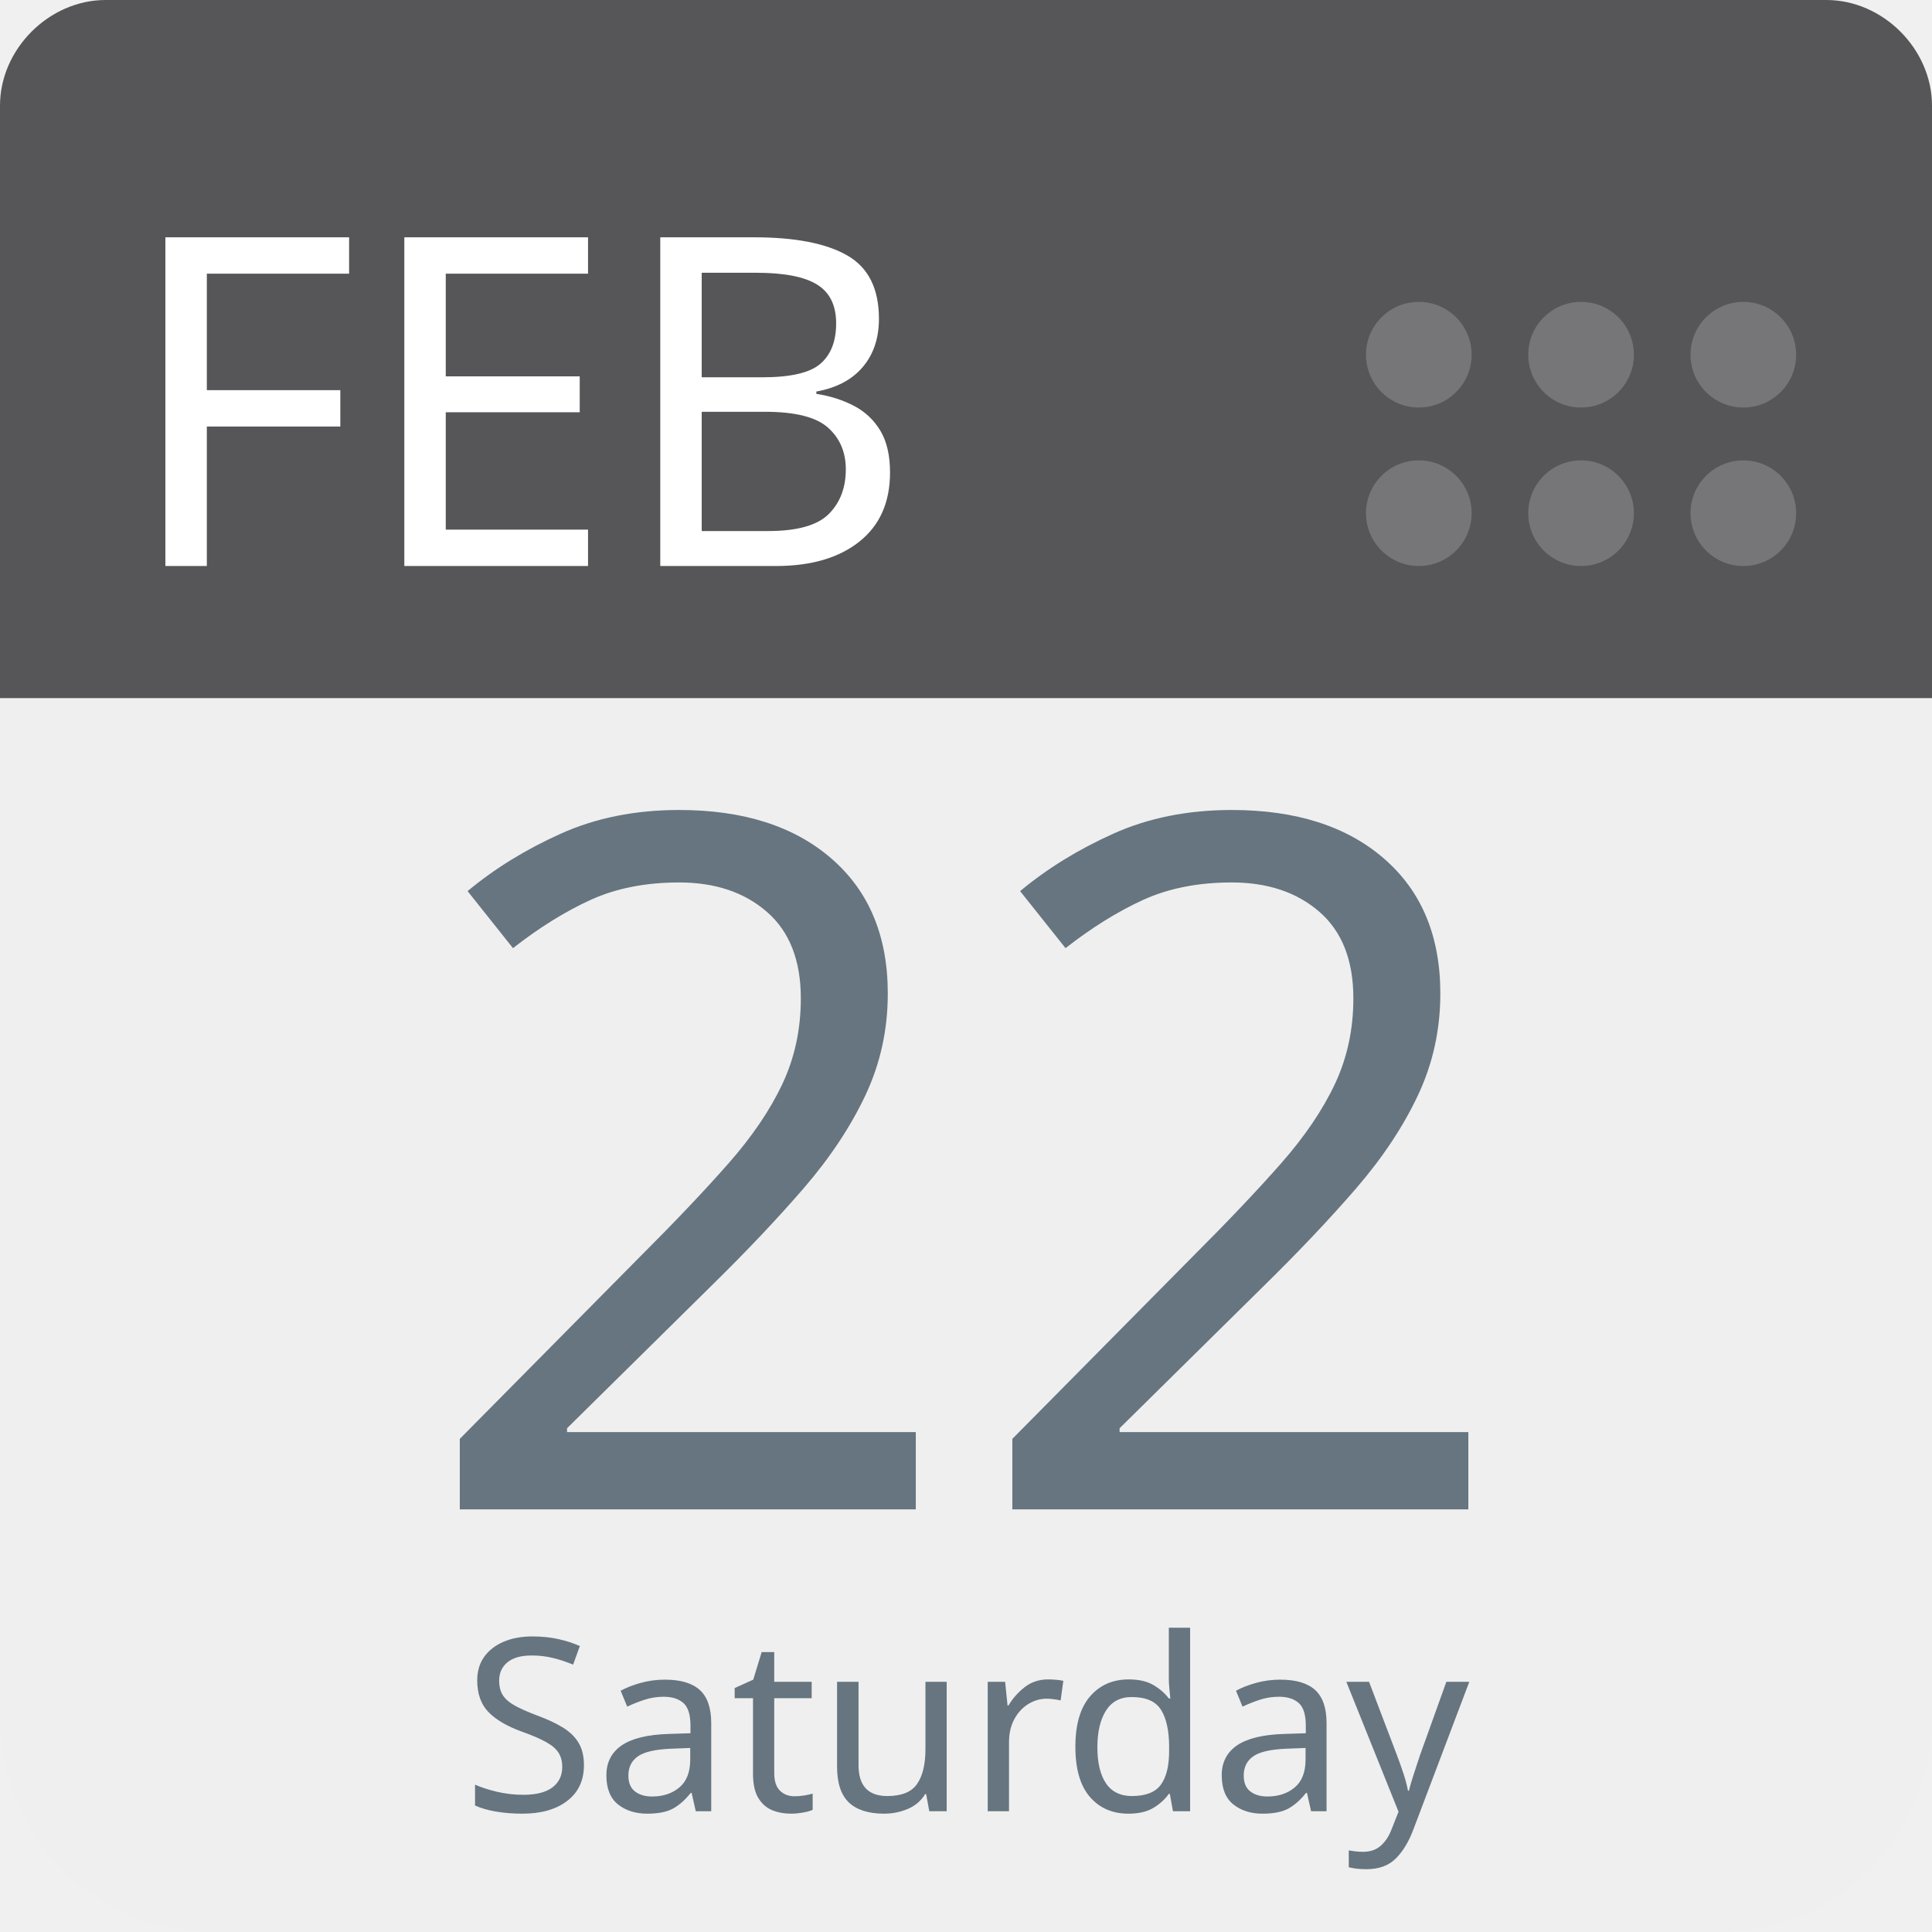
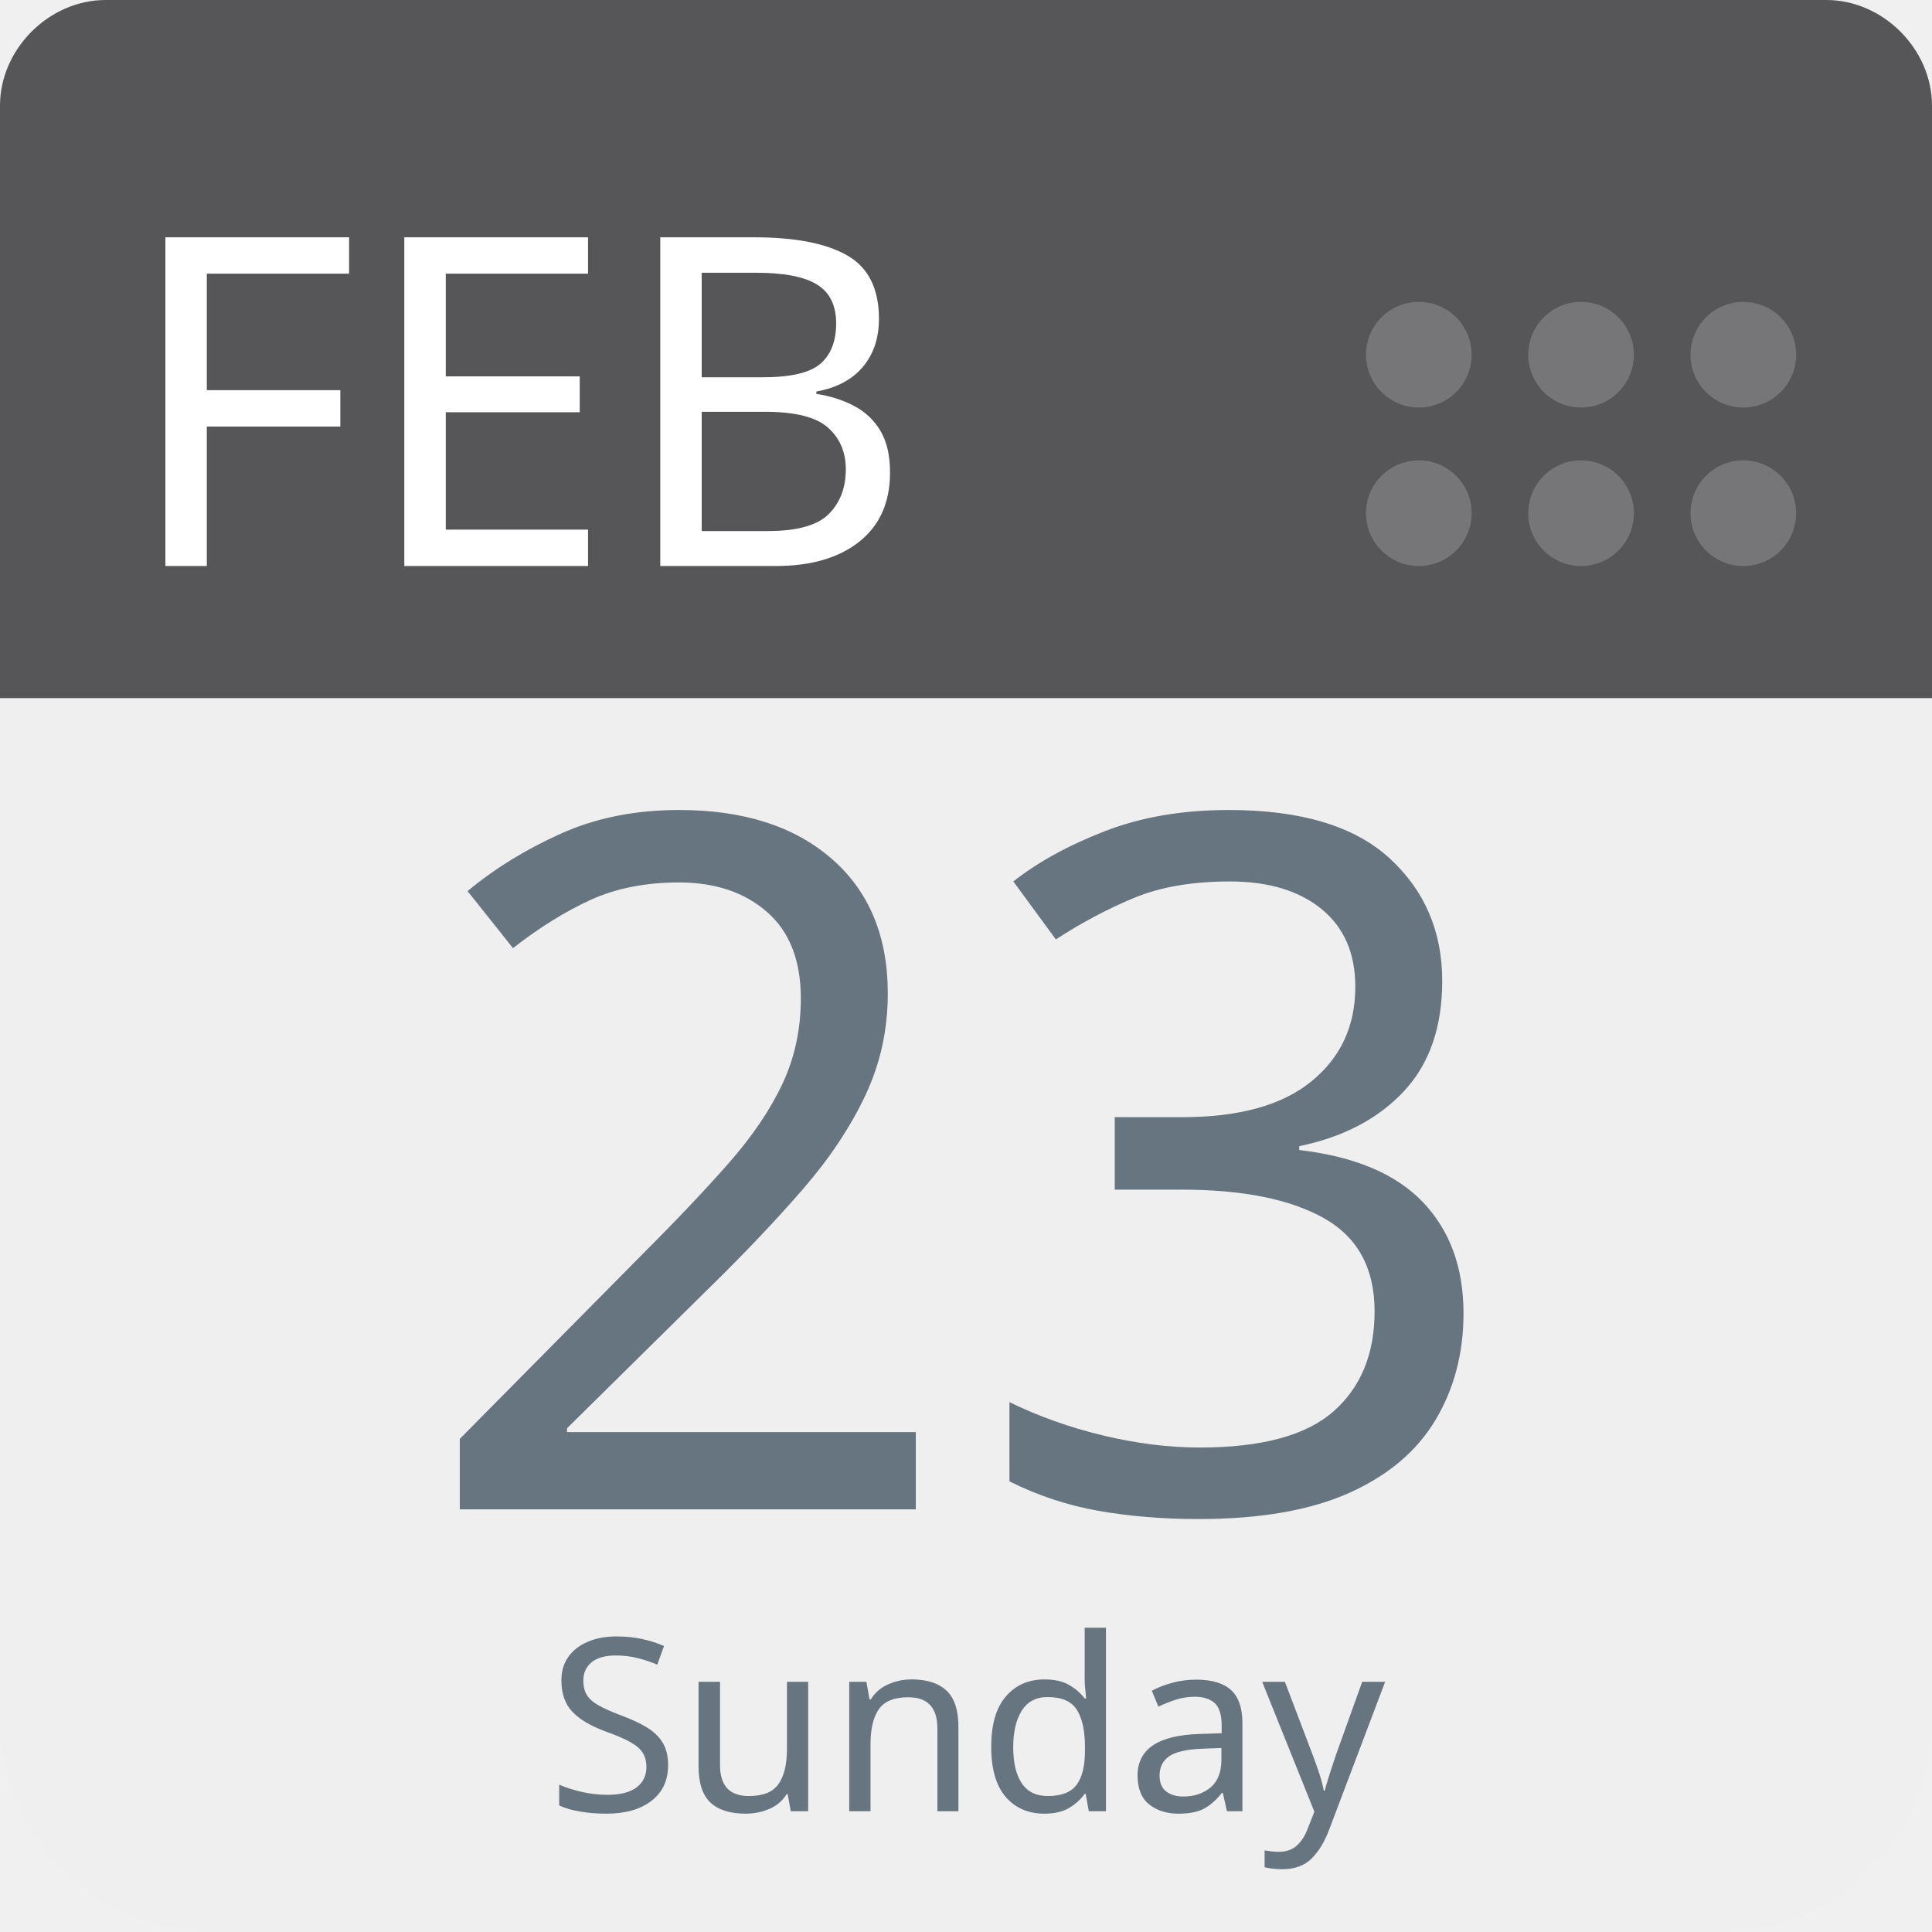
<svg xmlns="http://www.w3.org/2000/svg" aria-label="Calendar" role="img" viewBox="0 0 512 512" width="100%" height="100%" style="cursor: default">
      null
      <path d="m512,455c0,32 -25,57 -57,57l-398,0c-32,0 -57,-25 -57,-57l0,-327c0,-31 25,-57 57,-57l398,0c32,0 57,26 57,57l0,327z" fill="#efefef" />
  <path d="m484,0l-47,0l-409,0c-15,0 -28,13 -28,28l0,157l512,0l0,-157c0,-15 -13,-28 -28,-28z" fill="#565557" />
  <g fill="#767577">
    <circle cx="462" cy="136" r="14" />
    <circle cx="462" cy="94" r="14" />
    <circle cx="419" cy="136" r="14" />
    <circle cx="419" cy="94" r="14" />
    <circle cx="376" cy="136" r="14" />
    <circle cx="376" cy="94" r="14" />
  </g>
  <text id="month" x="32" y="150" fill="#fff" font-family="-apple-system, BlinkMacSystemFont, 'Noto Sans', 'Noto Sans CJK SC', 'Microsoft YaHei', sans-serif, 'Segoe UI', Roboto, 'Helvetica Neue', Arial" font-size="122px" style="text-anchor: left">FEB</text>
-   <text id="day" x="256" y="400" fill="#66757f" font-family="-apple-system, BlinkMacSystemFont, 'Noto Sans', 'Noto Sans CJK SC', 'Microsoft YaHei', sans-serif, 'Segoe UI', Roboto, 'Helvetica Neue', Arial" font-size="256px" style="text-anchor: middle">22</text>
-   <text id="weekday" x="256" y="480" fill="#66757f" font-family="-apple-system, BlinkMacSystemFont, 'Noto Sans', 'Noto Sans CJK SC', 'Microsoft YaHei', sans-serif, 'Segoe UI', Roboto, 'Helvetica Neue', Arial" font-size="64px" style="text-anchor: middle">Saturday</text>
+   <text id="day" x="256" y="400" fill="#66757f" font-family="-apple-system, BlinkMacSystemFont, 'Noto Sans', 'Noto Sans CJK SC', 'Microsoft YaHei', sans-serif, 'Segoe UI', Roboto, 'Helvetica Neue', Arial" font-size="256px" style="text-anchor: middle">23</text>
+   <text id="weekday" x="256" y="480" fill="#66757f" font-family="-apple-system, BlinkMacSystemFont, 'Noto Sans', 'Noto Sans CJK SC', 'Microsoft YaHei', sans-serif, 'Segoe UI', Roboto, 'Helvetica Neue', Arial" font-size="64px" style="text-anchor: middle">Sunday</text>
      null
    </svg>
